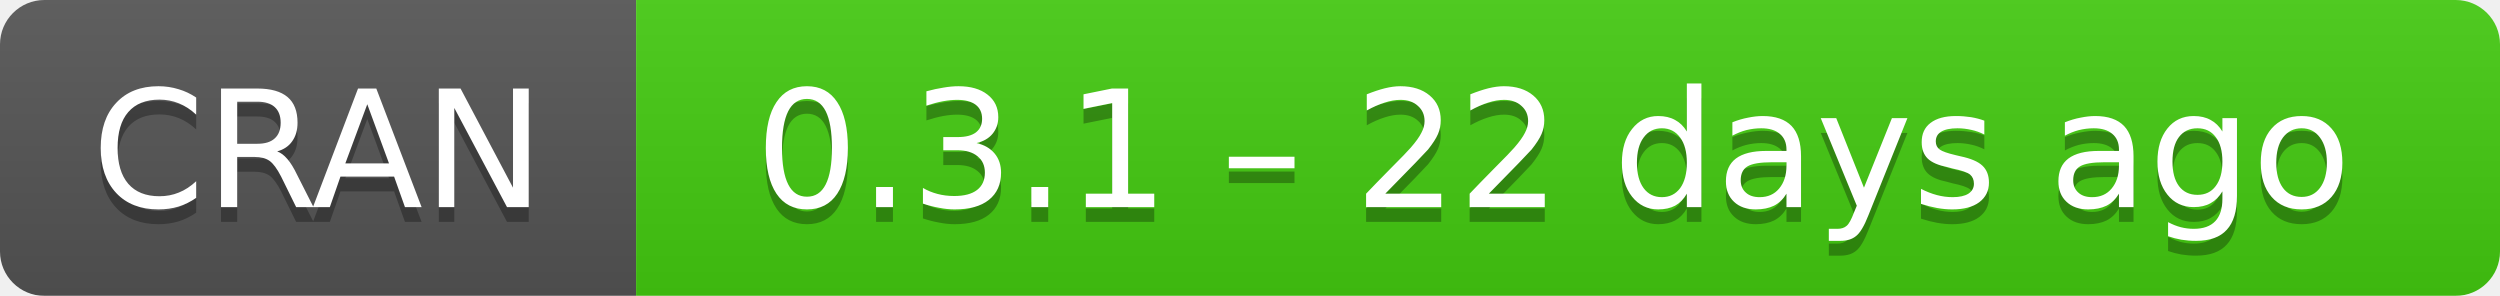
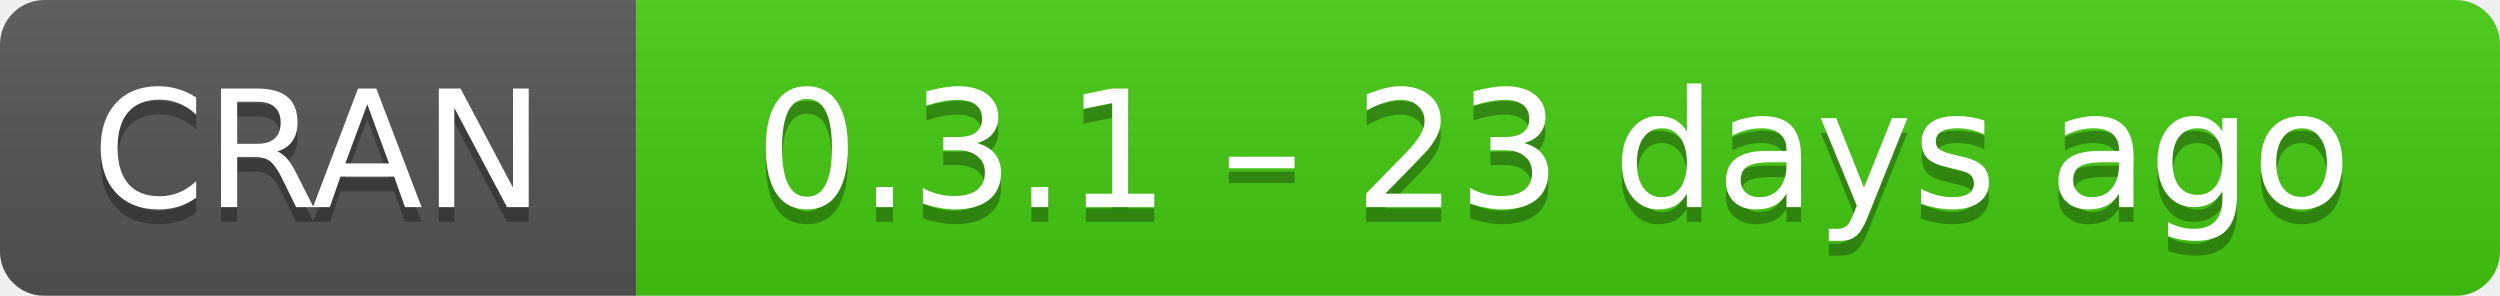
- <svg xmlns="http://www.w3.org/2000/svg" width="169" height="20" aria-label="CRAN 0.3.1 – 22 days ago">
+ <svg xmlns="http://www.w3.org/2000/svg" width="169" height="20" aria-label="CRAN 0.3.1 – 23 days ago">
  <linearGradient id="b" x2="0" y2="100%">
    <stop offset="0" stop-color="#bbb" stop-opacity=".1" />
    <stop offset="1" stop-opacity=".1" />
  </linearGradient>
  <mask id="a">
    <rect width="169" height="20" rx="3" fill="#fff" />
  </mask>
  <g mask="url(#a)">
    <path fill="#555" d="M0 0h43v20H0z" />
    <path fill="#4c1" d="M43 0h147v20H43z" />
    <path fill="url(#b)" d="M0 0h169v20H0z" />
  </g>
  <g fill="#fff" text-anchor="middle" font-family="DejaVu Sans,Verdana,Geneva,sans-serif" font-size="11">
    <text x="21.5" y="15" fill="#010101" fill-opacity=".3">
      CRAN
    </text>
    <text x="21.5" y="14">
      CRAN
    </text>
    <text x="105" y="15" fill="#010101" fill-opacity=".3">
-       0.3.1 – 22 days ago
+       0.3.1 – 23 days ago
    </text>
    <text x="105" y="14">
-       0.3.1 – 22 days ago
+       0.3.1 – 23 days ago
    </text>
  </g>
</svg>
